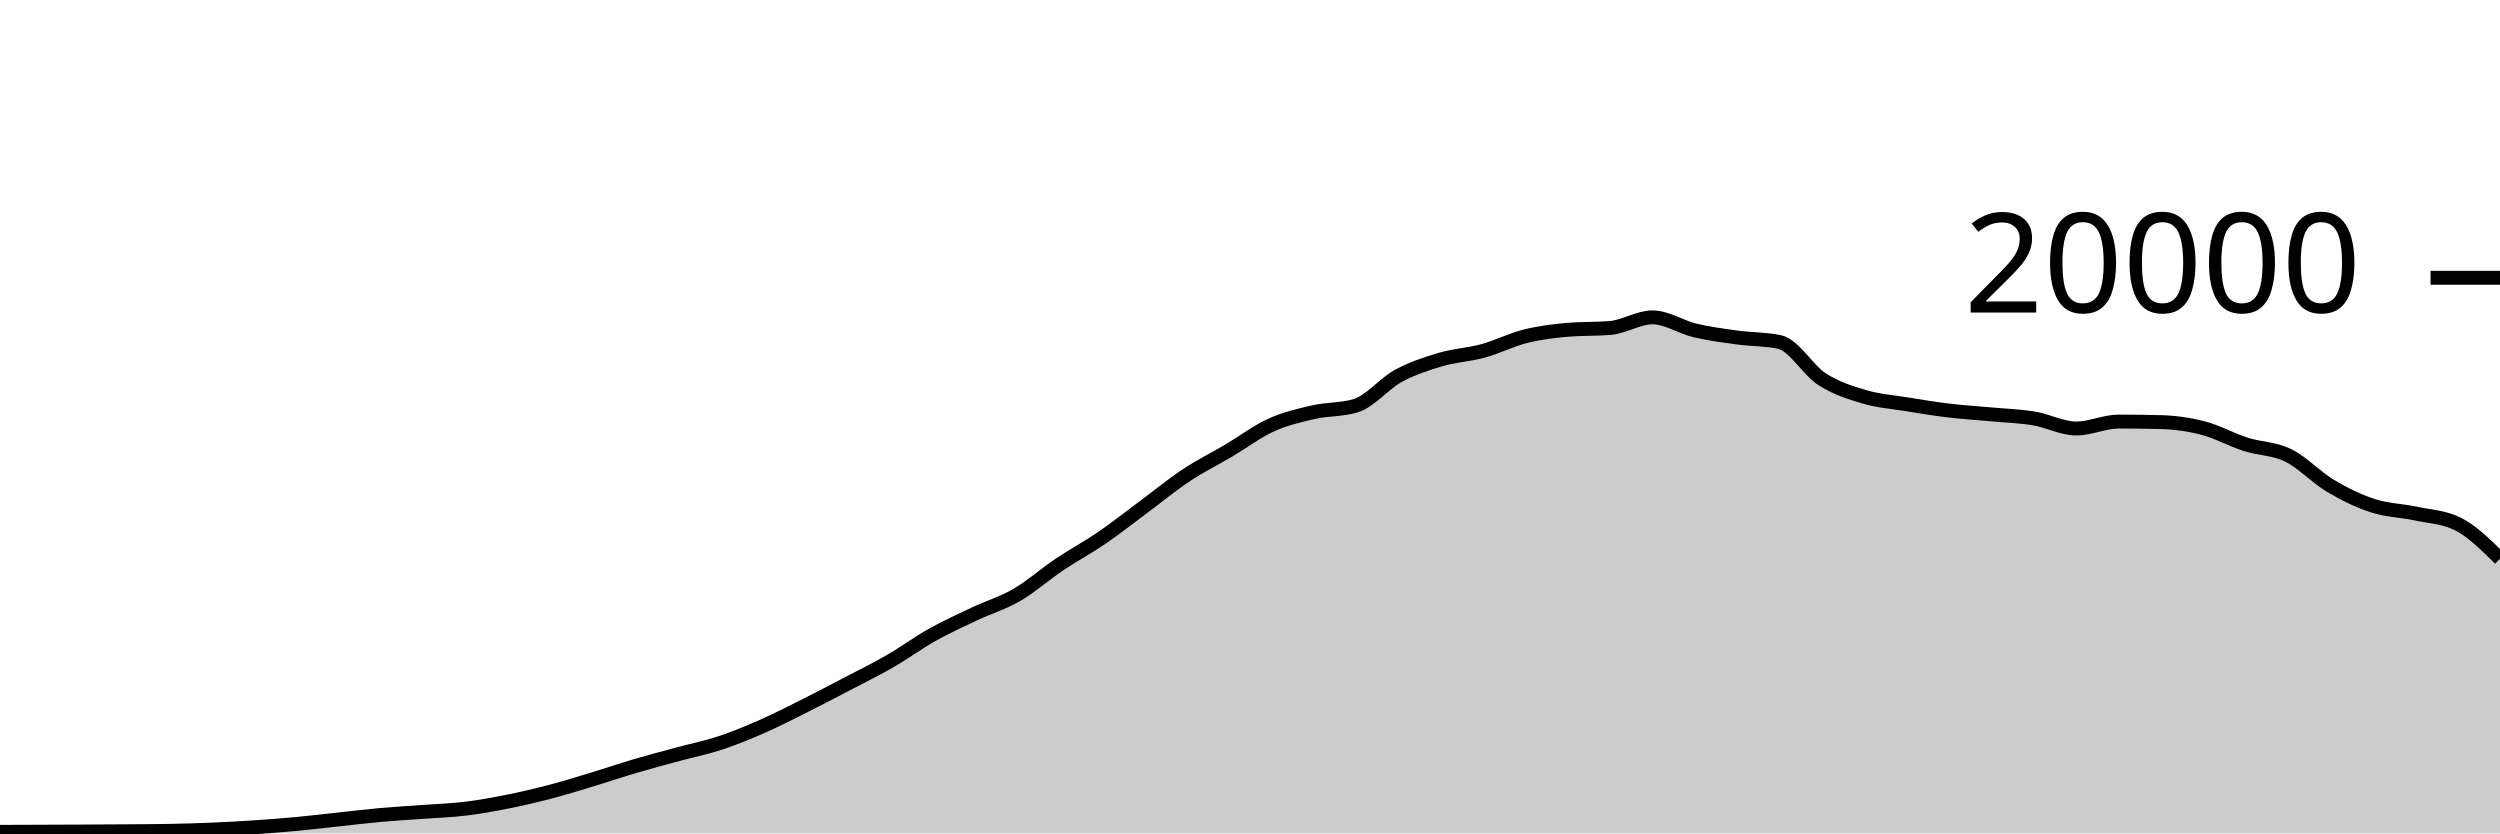
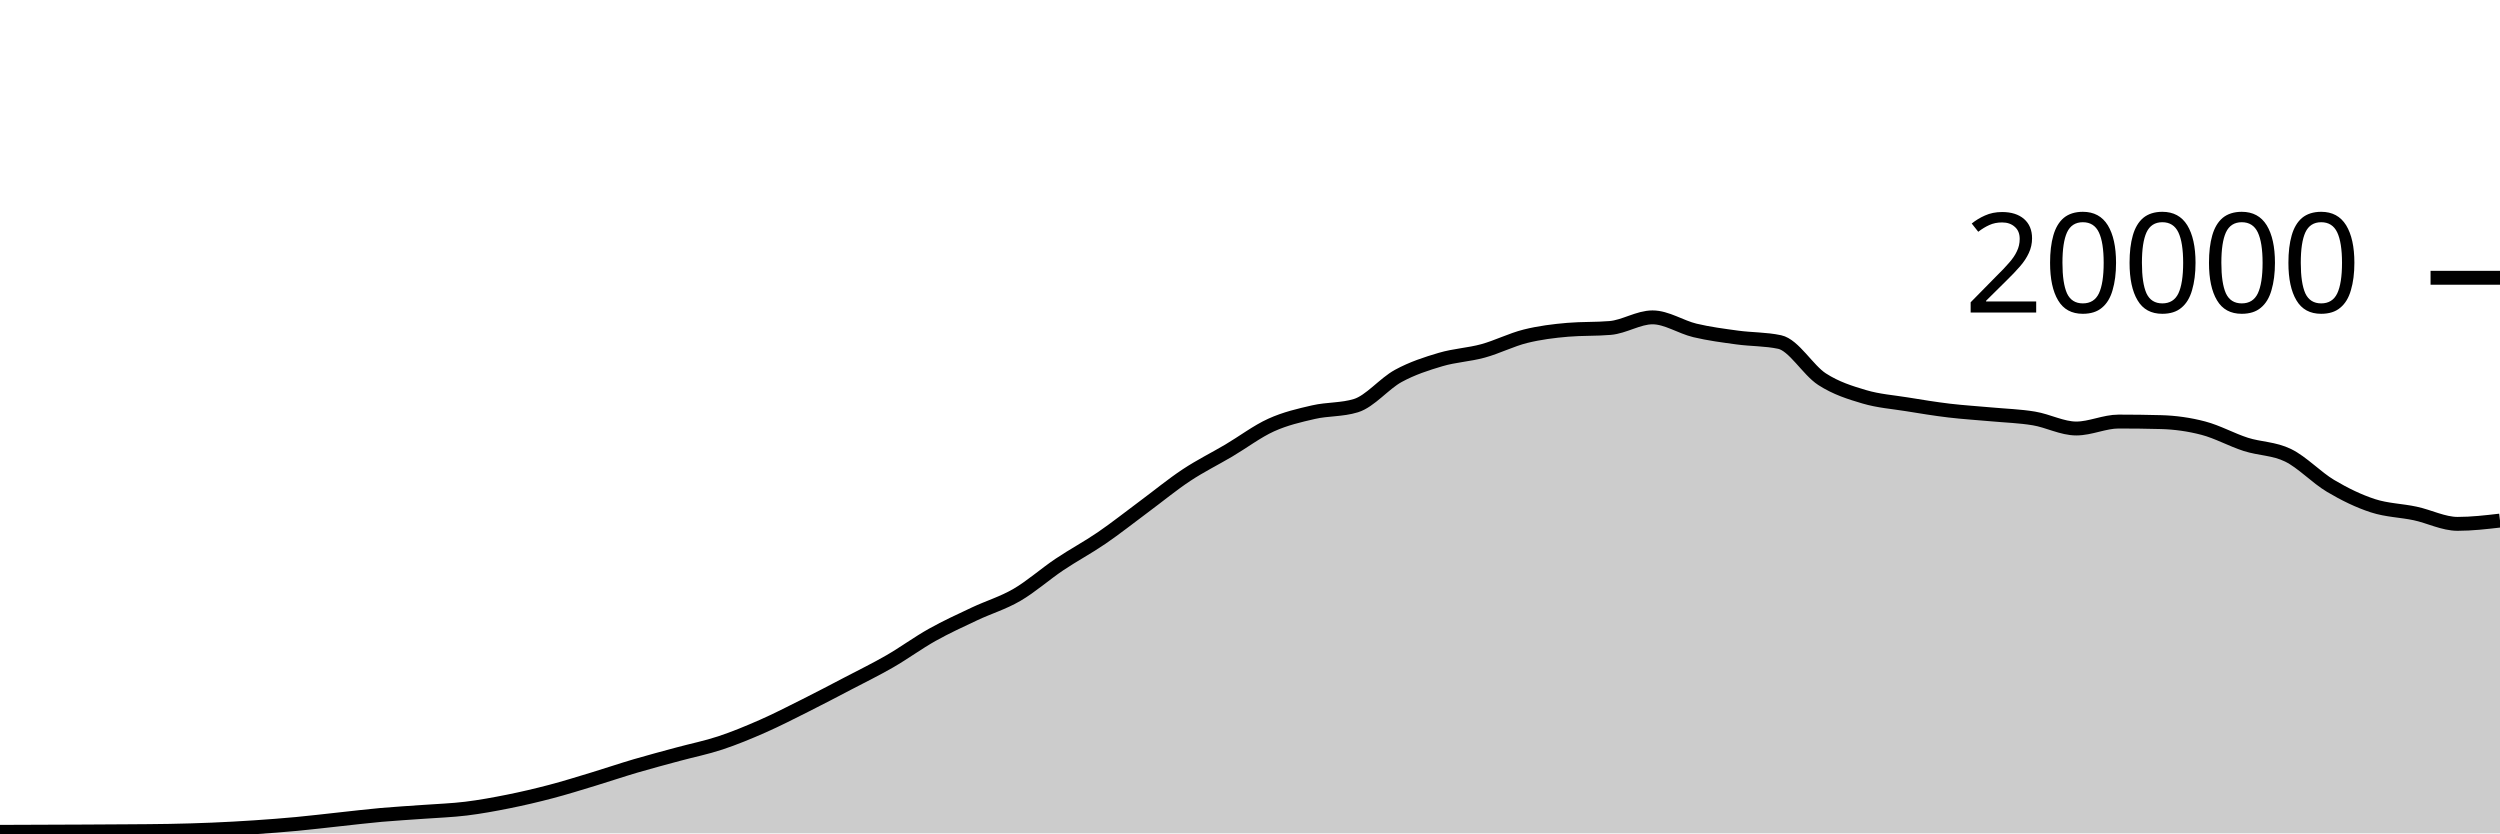
<svg xmlns="http://www.w3.org/2000/svg" viewBox="0 0 180 60">
  <g transform="translate(0,20)">
-     <path class="area" fill="rgba(0, 0, 0, 0.2)" d="M0,39.892C1.017,39.888,2.034,39.884,3.051,39.88C4.068,39.876,5.085,39.873,6.102,39.868C7.119,39.863,8.136,39.858,9.153,39.85C10.169,39.842,11.186,39.84,12.203,39.82C13.22,39.8,14.237,39.773,15.254,39.73C16.271,39.687,17.288,39.632,18.305,39.564C19.322,39.496,20.339,39.419,21.356,39.324C22.373,39.229,23.39,39.105,24.407,38.996C25.424,38.887,26.441,38.763,27.458,38.672C28.475,38.581,29.492,38.527,30.508,38.452C31.525,38.377,32.542,38.345,33.559,38.22C34.576,38.095,35.593,37.908,36.61,37.704C37.627,37.5,38.644,37.261,39.661,36.994C40.678,36.727,41.695,36.408,42.712,36.1C43.729,35.792,44.746,35.445,45.763,35.146C46.78,34.847,47.797,34.58,48.814,34.304C49.831,34.028,50.847,33.827,51.864,33.49C52.881,33.153,53.898,32.732,54.915,32.284C55.932,31.836,56.949,31.313,57.966,30.804C58.983,30.295,60,29.76,61.017,29.228C62.034,28.696,63.051,28.2,64.068,27.614C65.085,27.028,66.102,26.279,67.119,25.71C68.136,25.141,69.153,24.678,70.169,24.198C71.186,23.718,72.203,23.421,73.22,22.83C74.237,22.239,75.254,21.333,76.271,20.65C77.288,19.967,78.305,19.43,79.322,18.734C80.339,18.038,81.356,17.23,82.373,16.476C83.39,15.722,84.407,14.883,85.424,14.21C86.441,13.537,87.458,13.039,88.475,12.438C89.492,11.837,90.508,11.063,91.525,10.602C92.542,10.141,93.559,9.907,94.576,9.674C95.593,9.441,96.61,9.518,97.627,9.206C98.644,8.894,99.661,7.62,100.678,7.066C101.695,6.512,102.712,6.184,103.729,5.884C104.746,5.584,105.763,5.543,106.78,5.264C107.797,4.985,108.814,4.463,109.831,4.21C110.847,3.957,111.864,3.831,112.881,3.744C113.898,3.657,114.915,3.701,115.932,3.614C116.949,3.527,117.966,2.85,118.983,2.85C120,2.85,121.017,3.548,122.034,3.79C123.051,4.032,124.068,4.163,125.085,4.302C126.102,4.441,127.119,4.41,128.136,4.626C129.153,4.842,130.169,6.642,131.186,7.3C132.203,7.958,133.22,8.271,134.237,8.572C135.254,8.873,136.271,8.943,137.288,9.108C138.305,9.273,139.322,9.441,140.339,9.562C141.356,9.683,142.373,9.742,143.39,9.836C144.407,9.93,145.424,9.959,146.441,10.128C147.458,10.297,148.475,10.852,149.492,10.852C150.508,10.852,151.525,10.352,152.542,10.352C153.559,10.352,154.576,10.365,155.593,10.392C156.61,10.419,157.627,10.561,158.644,10.828C159.661,11.095,160.678,11.668,161.695,11.994C162.712,12.32,163.729,12.286,164.746,12.784C165.763,13.282,166.78,14.377,167.797,14.982C168.814,15.587,169.831,16.081,170.847,16.412C171.864,16.743,172.881,16.752,173.898,16.97C174.915,17.188,175.932,17.219,176.949,17.718C177.966,18.217,178.983,19.225,180,20.234L180,40C178.983,40,177.966,40,176.949,40C175.932,40,174.915,40,173.898,40C172.881,40,171.864,40,170.847,40C169.831,40,168.814,40,167.797,40C166.78,40,165.763,40,164.746,40C163.729,40,162.712,40,161.695,40C160.678,40,159.661,40,158.644,40C157.627,40,156.61,40,155.593,40C154.576,40,153.559,40,152.542,40C151.525,40,150.508,40,149.492,40C148.475,40,147.458,40,146.441,40C145.424,40,144.407,40,143.39,40C142.373,40,141.356,40,140.339,40C139.322,40,138.305,40,137.288,40C136.271,40,135.254,40,134.237,40C133.22,40,132.203,40,131.186,40C130.169,40,129.153,40,128.136,40C127.119,40,126.102,40,125.085,40C124.068,40,123.051,40,122.034,40C121.017,40,120,40,118.983,40C117.966,40,116.949,40,115.932,40C114.915,40,113.898,40,112.881,40C111.864,40,110.847,40,109.831,40C108.814,40,107.797,40,106.78,40C105.763,40,104.746,40,103.729,40C102.712,40,101.695,40,100.678,40C99.661,40,98.644,40,97.627,40C96.61,40,95.593,40,94.576,40C93.559,40,92.542,40,91.525,40C90.508,40,89.492,40,88.475,40C87.458,40,86.441,40,85.424,40C84.407,40,83.39,40,82.373,40C81.356,40,80.339,40,79.322,40C78.305,40,77.288,40,76.271,40C75.254,40,74.237,40,73.22,40C72.203,40,71.186,40,70.169,40C69.153,40,68.136,40,67.119,40C66.102,40,65.085,40,64.068,40C63.051,40,62.034,40,61.017,40C60,40,58.983,40,57.966,40C56.949,40,55.932,40,54.915,40C53.898,40,52.881,40,51.864,40C50.847,40,49.831,40,48.814,40C47.797,40,46.78,40,45.763,40C44.746,40,43.729,40,42.712,40C41.695,40,40.678,40,39.661,40C38.644,40,37.627,40,36.61,40C35.593,40,34.576,40,33.559,40C32.542,40,31.525,40,30.508,40C29.492,40,28.475,40,27.458,40C26.441,40,25.424,40,24.407,40C23.39,40,22.373,40,21.356,40C20.339,40,19.322,40,18.305,40C17.288,40,16.271,40,15.254,40C14.237,40,13.22,40,12.203,40C11.186,40,10.169,40,9.153,40C8.136,40,7.119,40,6.102,40C5.085,40,4.068,40,3.051,40C2.034,40,1.017,40,0,40Z" />
-     <path class="line" stroke="black" fill="none" d="M0,39.892C1.017,39.888,2.034,39.884,3.051,39.88C4.068,39.876,5.085,39.873,6.102,39.868C7.119,39.863,8.136,39.858,9.153,39.85C10.169,39.842,11.186,39.84,12.203,39.82C13.22,39.8,14.237,39.773,15.254,39.73C16.271,39.687,17.288,39.632,18.305,39.564C19.322,39.496,20.339,39.419,21.356,39.324C22.373,39.229,23.39,39.105,24.407,38.996C25.424,38.887,26.441,38.763,27.458,38.672C28.475,38.581,29.492,38.527,30.508,38.452C31.525,38.377,32.542,38.345,33.559,38.22C34.576,38.095,35.593,37.908,36.61,37.704C37.627,37.5,38.644,37.261,39.661,36.994C40.678,36.727,41.695,36.408,42.712,36.1C43.729,35.792,44.746,35.445,45.763,35.146C46.78,34.847,47.797,34.58,48.814,34.304C49.831,34.028,50.847,33.827,51.864,33.49C52.881,33.153,53.898,32.732,54.915,32.284C55.932,31.836,56.949,31.313,57.966,30.804C58.983,30.295,60,29.76,61.017,29.228C62.034,28.696,63.051,28.2,64.068,27.614C65.085,27.028,66.102,26.279,67.119,25.71C68.136,25.141,69.153,24.678,70.169,24.198C71.186,23.718,72.203,23.421,73.22,22.83C74.237,22.239,75.254,21.333,76.271,20.65C77.288,19.967,78.305,19.43,79.322,18.734C80.339,18.038,81.356,17.23,82.373,16.476C83.39,15.722,84.407,14.883,85.424,14.21C86.441,13.537,87.458,13.039,88.475,12.438C89.492,11.837,90.508,11.063,91.525,10.602C92.542,10.141,93.559,9.907,94.576,9.674C95.593,9.441,96.61,9.518,97.627,9.206C98.644,8.894,99.661,7.62,100.678,7.066C101.695,6.512,102.712,6.184,103.729,5.884C104.746,5.584,105.763,5.543,106.78,5.264C107.797,4.985,108.814,4.463,109.831,4.21C110.847,3.957,111.864,3.831,112.881,3.744C113.898,3.657,114.915,3.701,115.932,3.614C116.949,3.527,117.966,2.85,118.983,2.85C120,2.85,121.017,3.548,122.034,3.79C123.051,4.032,124.068,4.163,125.085,4.302C126.102,4.441,127.119,4.41,128.136,4.626C129.153,4.842,130.169,6.642,131.186,7.3C132.203,7.958,133.22,8.271,134.237,8.572C135.254,8.873,136.271,8.943,137.288,9.108C138.305,9.273,139.322,9.441,140.339,9.562C141.356,9.683,142.373,9.742,143.39,9.836C144.407,9.93,145.424,9.959,146.441,10.128C147.458,10.297,148.475,10.852,149.492,10.852C150.508,10.852,151.525,10.352,152.542,10.352C153.559,10.352,154.576,10.365,155.593,10.392C156.61,10.419,157.627,10.561,158.644,10.828C159.661,11.095,160.678,11.668,161.695,11.994C162.712,12.32,163.729,12.286,164.746,12.784C165.763,13.282,166.78,14.377,167.797,14.982C168.814,15.587,169.831,16.081,170.847,16.412C171.864,16.743,172.881,16.752,173.898,16.97C174.915,17.188,175.932,17.219,176.949,17.718C177.966,18.217,178.983,19.225,180,20.234" />
+     <path class="area" fill="rgba(0, 0, 0, 0.2)" d="M0,39.892C1.017,39.888,2.034,39.884,3.051,39.88C4.068,39.876,5.085,39.873,6.102,39.868C7.119,39.863,8.136,39.858,9.153,39.85C10.169,39.842,11.186,39.84,12.203,39.82C13.22,39.8,14.237,39.773,15.254,39.73C16.271,39.687,17.288,39.632,18.305,39.564C19.322,39.496,20.339,39.419,21.356,39.324C22.373,39.229,23.39,39.105,24.407,38.996C25.424,38.887,26.441,38.763,27.458,38.672C28.475,38.581,29.492,38.527,30.508,38.452C31.525,38.377,32.542,38.345,33.559,38.22C34.576,38.095,35.593,37.908,36.61,37.704C37.627,37.5,38.644,37.261,39.661,36.994C40.678,36.727,41.695,36.408,42.712,36.1C43.729,35.792,44.746,35.445,45.763,35.146C46.78,34.847,47.797,34.58,48.814,34.304C49.831,34.028,50.847,33.827,51.864,33.49C52.881,33.153,53.898,32.732,54.915,32.284C55.932,31.836,56.949,31.313,57.966,30.804C58.983,30.295,60,29.76,61.017,29.228C62.034,28.696,63.051,28.2,64.068,27.614C65.085,27.028,66.102,26.279,67.119,25.71C68.136,25.141,69.153,24.678,70.169,24.198C71.186,23.718,72.203,23.421,73.22,22.83C74.237,22.239,75.254,21.333,76.271,20.65C77.288,19.967,78.305,19.43,79.322,18.734C80.339,18.038,81.356,17.23,82.373,16.476C83.39,15.722,84.407,14.883,85.424,14.21C86.441,13.537,87.458,13.039,88.475,12.438C89.492,11.837,90.508,11.063,91.525,10.602C92.542,10.141,93.559,9.907,94.576,9.674C95.593,9.441,96.61,9.518,97.627,9.206C98.644,8.894,99.661,7.62,100.678,7.066C101.695,6.512,102.712,6.184,103.729,5.884C104.746,5.584,105.763,5.543,106.78,5.264C107.797,4.985,108.814,4.463,109.831,4.21C110.847,3.957,111.864,3.831,112.881,3.744C113.898,3.657,114.915,3.701,115.932,3.614C116.949,3.527,117.966,2.85,118.983,2.85C120,2.85,121.017,3.548,122.034,3.79C123.051,4.032,124.068,4.163,125.085,4.302C126.102,4.441,127.119,4.41,128.136,4.626C129.153,4.842,130.169,6.642,131.186,7.3C132.203,7.958,133.22,8.271,134.237,8.572C135.254,8.873,136.271,8.943,137.288,9.108C138.305,9.273,139.322,9.441,140.339,9.562C141.356,9.683,142.373,9.742,143.39,9.836C144.407,9.93,145.424,9.959,146.441,10.128C147.458,10.297,148.475,10.852,149.492,10.852C150.508,10.852,151.525,10.352,152.542,10.352C153.559,10.352,154.576,10.365,155.593,10.392C156.61,10.419,157.627,10.561,158.644,10.828C159.661,11.095,160.678,11.668,161.695,11.994C162.712,12.32,163.729,12.286,164.746,12.784C165.763,13.282,166.78,14.377,167.797,14.982C168.814,15.587,169.831,16.081,170.847,16.412C171.864,16.743,172.881,16.752,173.898,16.97C174.915,17.188,175.932,17.718,176.949,17.718C177.966,17.718,178.983,17.6,180,17.482L180,40C178.983,40,177.966,40,176.949,40C175.932,40,174.915,40,173.898,40C172.881,40,171.864,40,170.847,40C169.831,40,168.814,40,167.797,40C166.78,40,165.763,40,164.746,40C163.729,40,162.712,40,161.695,40C160.678,40,159.661,40,158.644,40C157.627,40,156.61,40,155.593,40C154.576,40,153.559,40,152.542,40C151.525,40,150.508,40,149.492,40C148.475,40,147.458,40,146.441,40C145.424,40,144.407,40,143.39,40C142.373,40,141.356,40,140.339,40C139.322,40,138.305,40,137.288,40C136.271,40,135.254,40,134.237,40C133.22,40,132.203,40,131.186,40C130.169,40,129.153,40,128.136,40C127.119,40,126.102,40,125.085,40C124.068,40,123.051,40,122.034,40C121.017,40,120,40,118.983,40C117.966,40,116.949,40,115.932,40C114.915,40,113.898,40,112.881,40C111.864,40,110.847,40,109.831,40C108.814,40,107.797,40,106.78,40C105.763,40,104.746,40,103.729,40C102.712,40,101.695,40,100.678,40C99.661,40,98.644,40,97.627,40C96.61,40,95.593,40,94.576,40C93.559,40,92.542,40,91.525,40C90.508,40,89.492,40,88.475,40C87.458,40,86.441,40,85.424,40C84.407,40,83.39,40,82.373,40C81.356,40,80.339,40,79.322,40C78.305,40,77.288,40,76.271,40C75.254,40,74.237,40,73.22,40C72.203,40,71.186,40,70.169,40C69.153,40,68.136,40,67.119,40C66.102,40,65.085,40,64.068,40C63.051,40,62.034,40,61.017,40C60,40,58.983,40,57.966,40C56.949,40,55.932,40,54.915,40C53.898,40,52.881,40,51.864,40C50.847,40,49.831,40,48.814,40C47.797,40,46.78,40,45.763,40C44.746,40,43.729,40,42.712,40C41.695,40,40.678,40,39.661,40C38.644,40,37.627,40,36.61,40C35.593,40,34.576,40,33.559,40C32.542,40,31.525,40,30.508,40C29.492,40,28.475,40,27.458,40C26.441,40,25.424,40,24.407,40C23.39,40,22.373,40,21.356,40C20.339,40,19.322,40,18.305,40C17.288,40,16.271,40,15.254,40C14.237,40,13.22,40,12.203,40C11.186,40,10.169,40,9.153,40C8.136,40,7.119,40,6.102,40C5.085,40,4.068,40,3.051,40C2.034,40,1.017,40,0,40Z" />
+     <path class="line" stroke="black" fill="none" d="M0,39.892C1.017,39.888,2.034,39.884,3.051,39.88C4.068,39.876,5.085,39.873,6.102,39.868C7.119,39.863,8.136,39.858,9.153,39.85C10.169,39.842,11.186,39.84,12.203,39.82C13.22,39.8,14.237,39.773,15.254,39.73C16.271,39.687,17.288,39.632,18.305,39.564C19.322,39.496,20.339,39.419,21.356,39.324C22.373,39.229,23.39,39.105,24.407,38.996C25.424,38.887,26.441,38.763,27.458,38.672C28.475,38.581,29.492,38.527,30.508,38.452C31.525,38.377,32.542,38.345,33.559,38.22C34.576,38.095,35.593,37.908,36.61,37.704C37.627,37.5,38.644,37.261,39.661,36.994C40.678,36.727,41.695,36.408,42.712,36.1C43.729,35.792,44.746,35.445,45.763,35.146C46.78,34.847,47.797,34.58,48.814,34.304C49.831,34.028,50.847,33.827,51.864,33.49C52.881,33.153,53.898,32.732,54.915,32.284C55.932,31.836,56.949,31.313,57.966,30.804C58.983,30.295,60,29.76,61.017,29.228C62.034,28.696,63.051,28.2,64.068,27.614C65.085,27.028,66.102,26.279,67.119,25.71C68.136,25.141,69.153,24.678,70.169,24.198C71.186,23.718,72.203,23.421,73.22,22.83C74.237,22.239,75.254,21.333,76.271,20.65C77.288,19.967,78.305,19.43,79.322,18.734C80.339,18.038,81.356,17.23,82.373,16.476C83.39,15.722,84.407,14.883,85.424,14.21C86.441,13.537,87.458,13.039,88.475,12.438C89.492,11.837,90.508,11.063,91.525,10.602C92.542,10.141,93.559,9.907,94.576,9.674C95.593,9.441,96.61,9.518,97.627,9.206C98.644,8.894,99.661,7.62,100.678,7.066C101.695,6.512,102.712,6.184,103.729,5.884C104.746,5.584,105.763,5.543,106.78,5.264C107.797,4.985,108.814,4.463,109.831,4.21C110.847,3.957,111.864,3.831,112.881,3.744C113.898,3.657,114.915,3.701,115.932,3.614C116.949,3.527,117.966,2.85,118.983,2.85C120,2.85,121.017,3.548,122.034,3.79C123.051,4.032,124.068,4.163,125.085,4.302C126.102,4.441,127.119,4.41,128.136,4.626C129.153,4.842,130.169,6.642,131.186,7.3C132.203,7.958,133.22,8.271,134.237,8.572C135.254,8.873,136.271,8.943,137.288,9.108C138.305,9.273,139.322,9.441,140.339,9.562C141.356,9.683,142.373,9.742,143.39,9.836C144.407,9.93,145.424,9.959,146.441,10.128C147.458,10.297,148.475,10.852,149.492,10.852C150.508,10.852,151.525,10.352,152.542,10.352C153.559,10.352,154.576,10.365,155.593,10.392C156.61,10.419,157.627,10.561,158.644,10.828C159.661,11.095,160.678,11.668,161.695,11.994C162.712,12.32,163.729,12.286,164.746,12.784C165.763,13.282,166.78,14.377,167.797,14.982C168.814,15.587,169.831,16.081,170.847,16.412C171.864,16.743,172.881,16.752,173.898,16.97C174.915,17.188,175.932,17.718,176.949,17.718C177.966,17.718,178.983,17.6,180,17.482" />
    <path class="axis-ceiling" stroke-width="1" stroke="black" fill="none" d="M175,0L180,0" />
    <text class="axis-ceiling-label" font-family="sans-serif" text-anchor="end" font-size="10px" x="170" y="2.5">20000</text>
  </g>
</svg>
